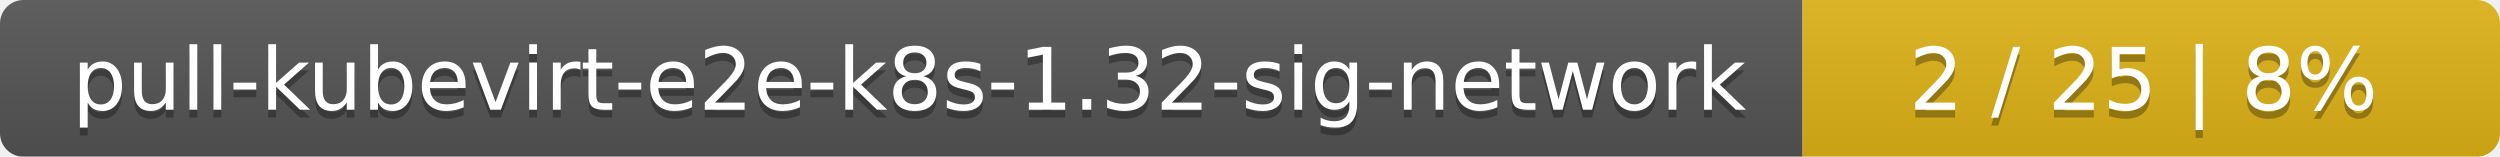
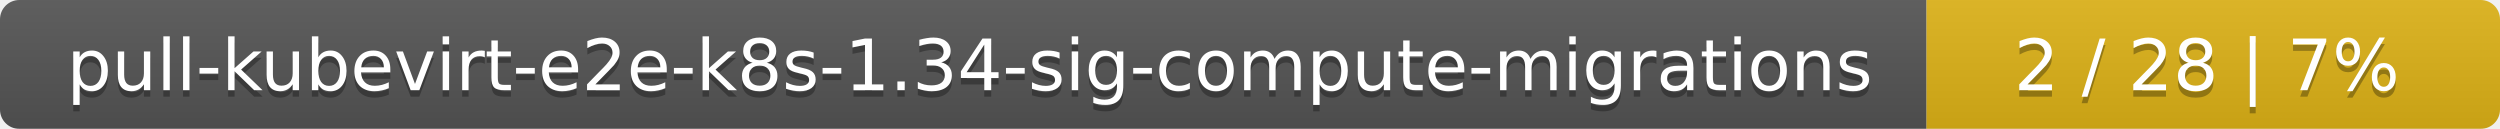
- <svg xmlns="http://www.w3.org/2000/svg" width="319" height="20">
+ <svg xmlns="http://www.w3.org/2000/svg" width="388" height="20">
  <linearGradient id="smooth" x2="0" y2="100%">
    <stop offset="0" stop-color="#bbb" stop-opacity=".1" />
    <stop offset="1" stop-opacity=".1" />
  </linearGradient>
  <mask id="round">
-     <rect width="319" height="20" rx="3" fill="#fff" />
+     <rect width="388" height="20" rx="3" fill="#fff" />
  </mask>
  <g mask="url(#round)">
-     <rect width="230" height="20" fill="#555" />
-     <rect x="230" width="89" height="20" fill="#dfb317" />
-     <rect width="319" height="20" fill="url(#smooth)" />
+     <rect width="299" height="20" fill="#555" />
+     <rect x="299" width="89" height="20" fill="#dfb317" />
+     <rect width="388" height="20" fill="url(#smooth)" />
  </g>
  <g fill="#fff" text-anchor="middle" font-family="DejaVu Sans,Verdana,Geneva,sans-serif" font-size="11">
-     <text x="116" y="15" fill="#010101" fill-opacity=".3">pull-kubevirt-e2e-k8s-1.32-sig-network</text>
-     <text x="116" y="14">pull-kubevirt-e2e-k8s-1.32-sig-network</text>
-     <text x="273.5" y="15" fill="#010101" fill-opacity=".3">2 / 25    |    8%</text>
-     <text x="273.5" y="14">2 / 25    |    8%</text>
+     <text x="150.5" y="15" fill="#010101" fill-opacity=".3">pull-kubevirt-e2e-k8s-1.34-sig-compute-migrations</text>
+     <text x="150.5" y="14">pull-kubevirt-e2e-k8s-1.34-sig-compute-migrations</text>
+     <text x="342.5" y="15" fill="#010101" fill-opacity=".3">2 / 28    |    7%</text>
+     <text x="342.5" y="14">2 / 28    |    7%</text>
  </g>
</svg>
